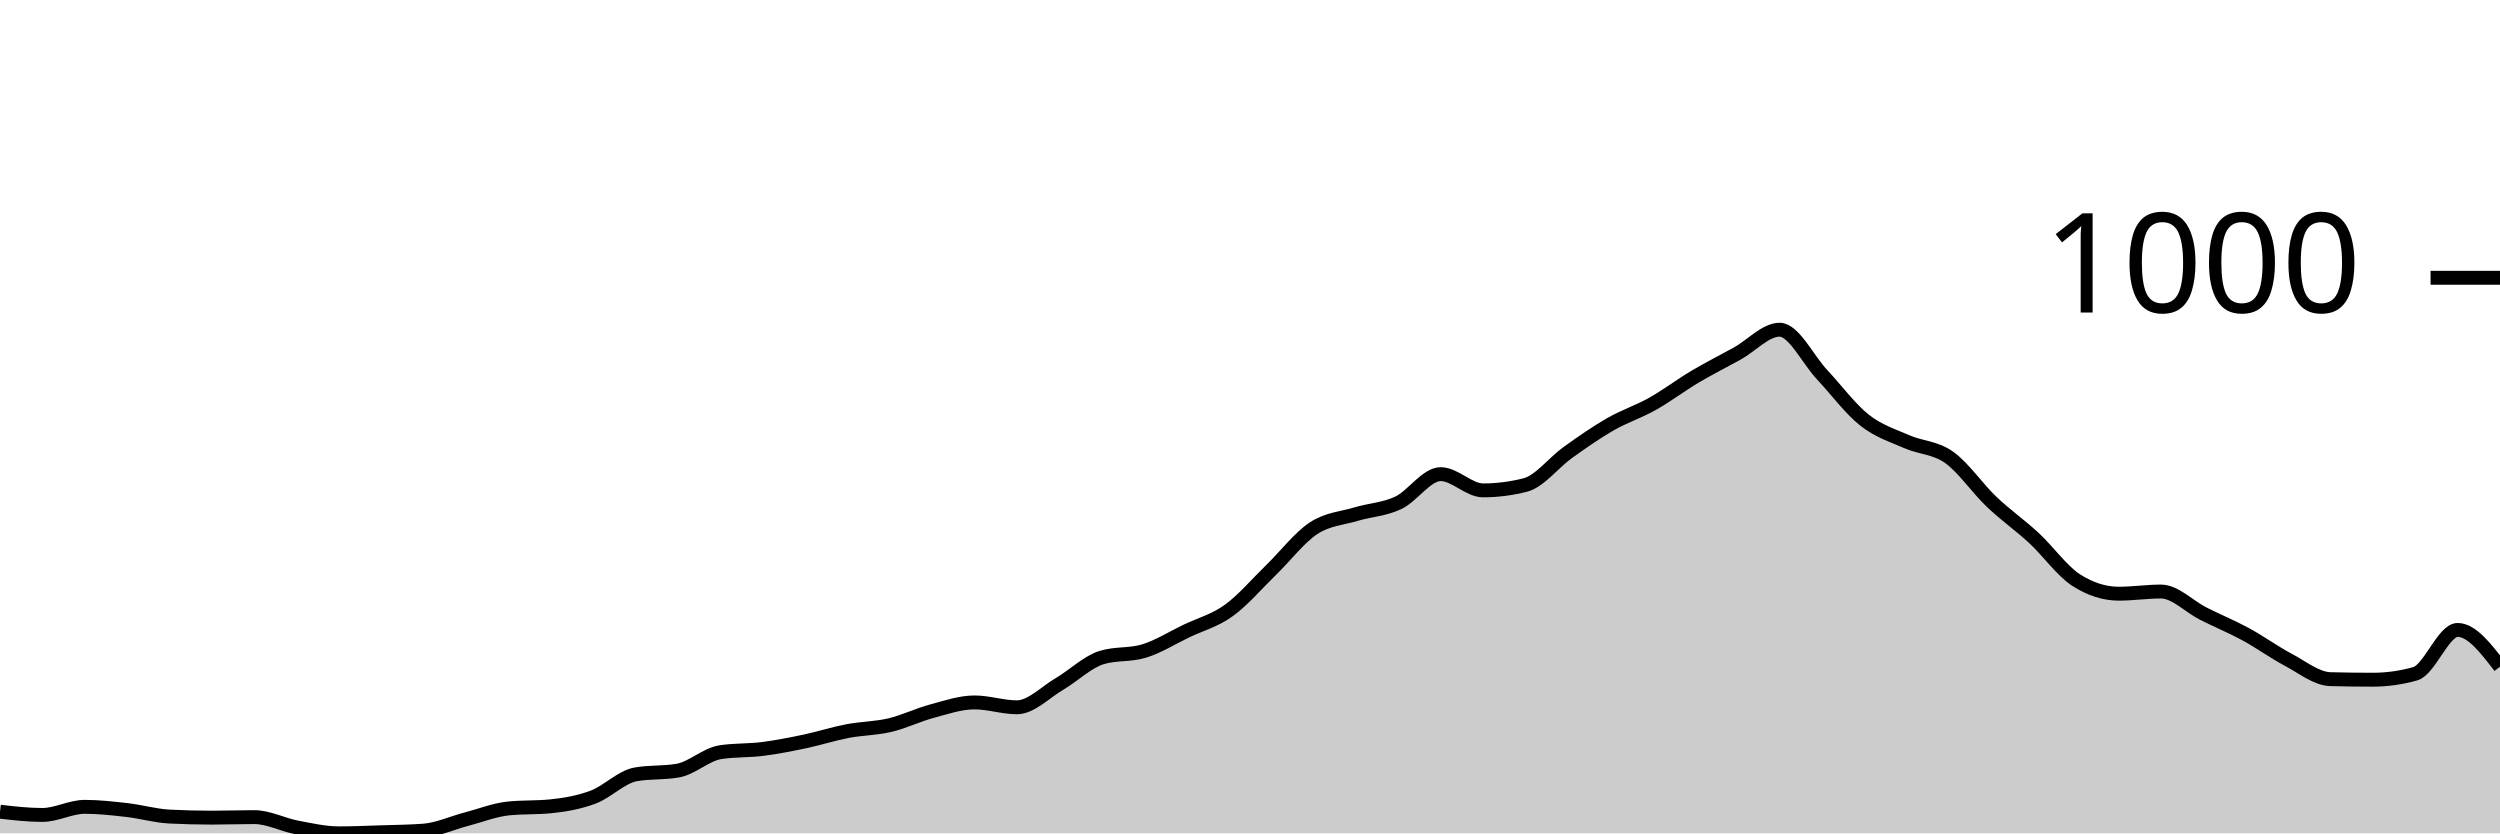
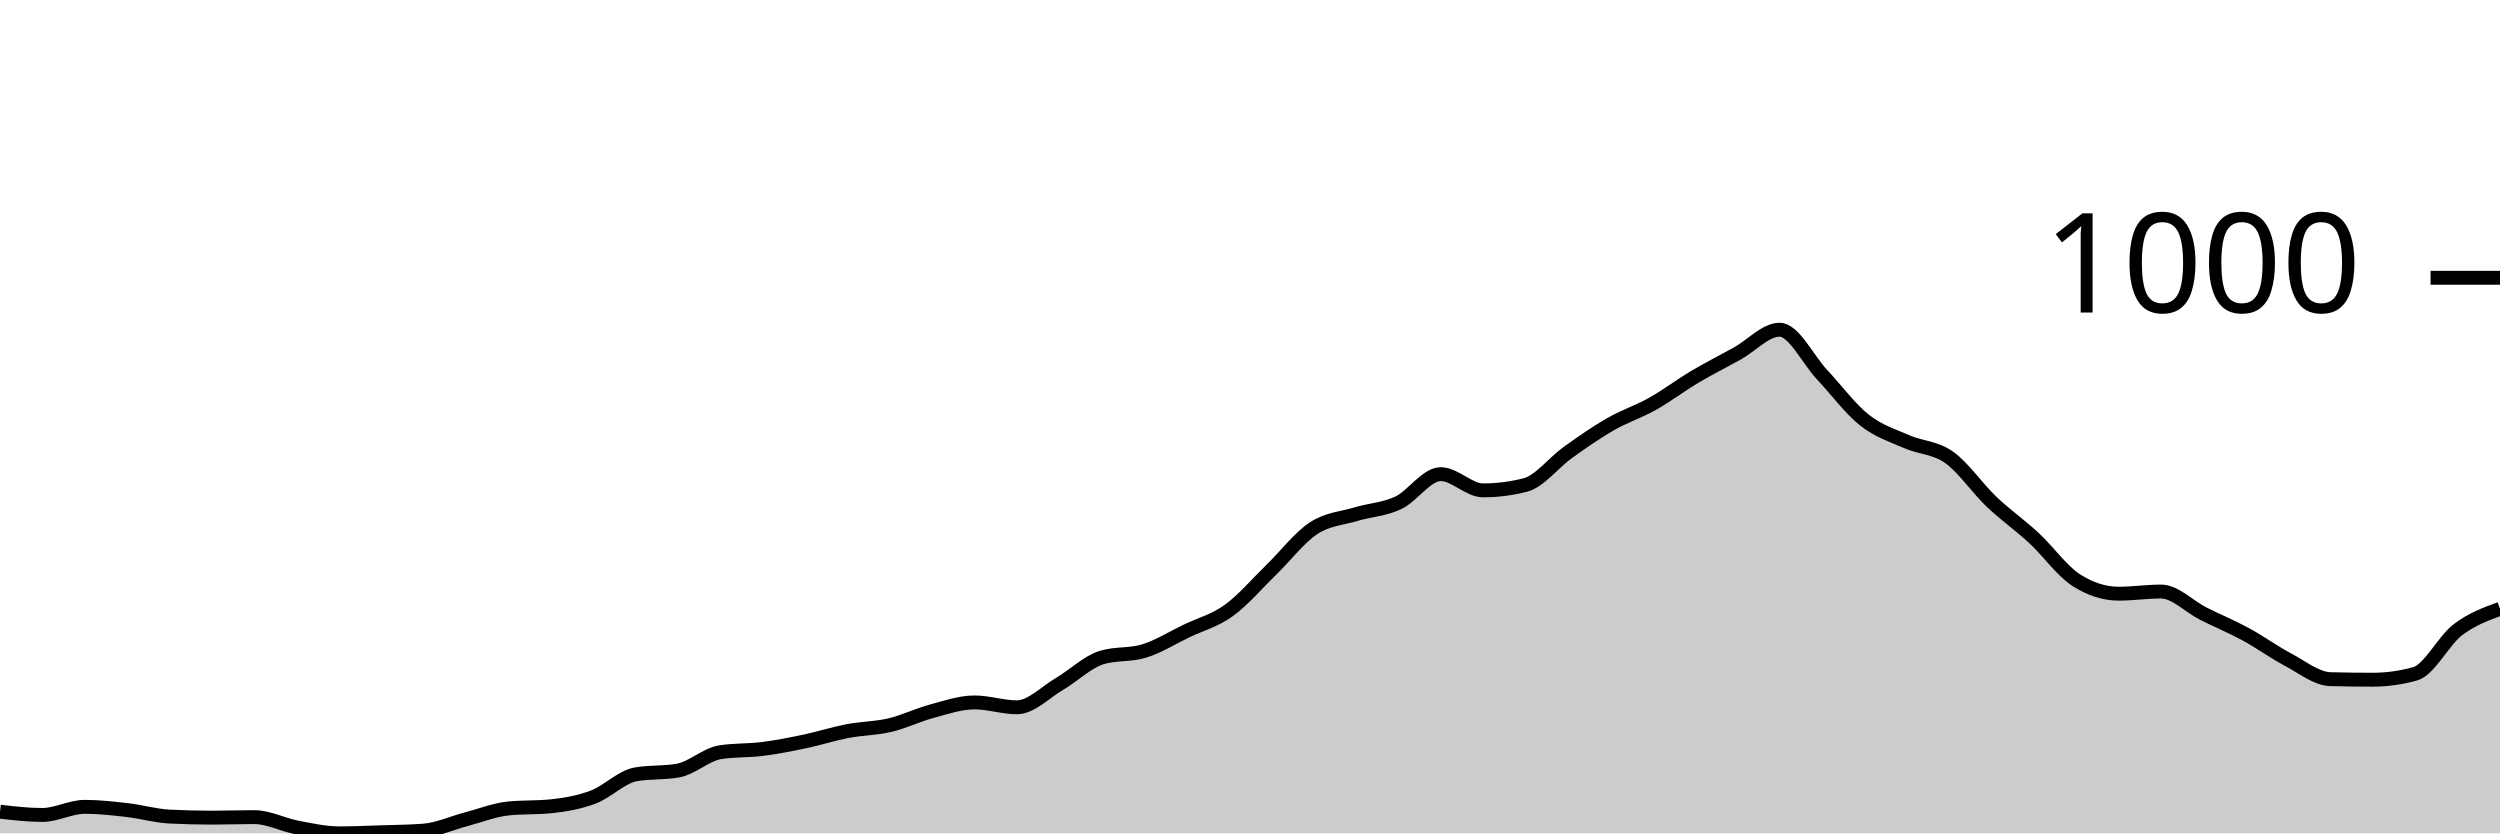
<svg xmlns="http://www.w3.org/2000/svg" viewBox="0 0 180 60">
  <g transform="translate(0,20)">
-     <path class="area" fill="rgba(0, 0, 0, 0.2)" d="M0,38.442C1.017,38.559,2.034,38.676,3.051,38.676C4.068,38.676,5.085,38.092,6.102,38.092C7.119,38.092,8.136,38.208,9.153,38.325C10.169,38.442,11.186,38.741,12.203,38.793C13.22,38.845,14.237,38.87,15.254,38.87C16.271,38.87,17.288,38.832,18.305,38.832C19.322,38.832,20.339,39.377,21.356,39.572C22.373,39.766,23.39,40,24.407,40C25.424,40,26.441,39.955,27.458,39.922C28.475,39.89,29.492,39.883,30.508,39.805C31.525,39.727,32.542,39.253,33.559,38.987C34.576,38.721,35.593,38.312,36.61,38.208C37.627,38.105,38.644,38.156,39.661,38.053C40.678,37.949,41.695,37.773,42.712,37.39C43.729,37.007,44.746,35.936,45.763,35.755C46.78,35.573,47.797,35.664,48.814,35.482C49.831,35.3,50.847,34.314,51.864,34.158C52.881,34.002,53.898,34.054,54.915,33.924C55.932,33.794,56.949,33.593,57.966,33.379C58.983,33.165,60,32.833,61.017,32.639C62.034,32.444,63.051,32.451,64.068,32.21C65.085,31.97,66.102,31.47,67.119,31.198C68.136,30.925,69.153,30.574,70.169,30.574C71.186,30.574,72.203,30.925,73.22,30.925C74.237,30.925,75.254,29.847,76.271,29.25C77.288,28.653,78.305,27.653,79.322,27.342C80.339,27.03,81.356,27.186,82.373,26.874C83.39,26.563,84.407,25.92,85.424,25.433C86.441,24.946,87.458,24.687,88.475,23.953C89.492,23.22,90.508,22.019,91.525,21.032C92.542,20.045,93.559,18.702,94.576,18.033C95.593,17.364,96.61,17.326,97.627,17.02C98.644,16.715,99.661,16.683,100.678,16.203C101.695,15.722,102.712,14.138,103.729,14.138C104.746,14.138,105.763,15.307,106.78,15.307C107.797,15.307,108.814,15.177,109.831,14.917C110.847,14.658,111.864,13.307,112.881,12.58C113.898,11.853,114.915,11.139,115.932,10.555C116.949,9.971,117.966,9.646,118.983,9.075C120,8.504,121.017,7.731,122.034,7.128C123.051,6.524,124.068,6.018,125.085,5.453C126.102,4.888,127.119,3.739,128.136,3.739C129.153,3.739,130.169,5.888,131.186,6.972C132.203,8.056,133.22,9.438,134.237,10.243C135.254,11.048,136.271,11.353,137.288,11.801C138.305,12.249,139.322,12.21,140.339,12.931C141.356,13.651,142.373,15.157,143.39,16.125C144.407,17.092,145.424,17.793,146.441,18.734C147.458,19.675,148.475,21.123,149.492,21.772C150.508,22.421,151.525,22.746,152.542,22.746C153.559,22.746,154.576,22.59,155.593,22.59C156.61,22.59,157.627,23.674,158.644,24.187C159.661,24.7,160.678,25.115,161.695,25.667C162.712,26.219,163.729,26.959,164.746,27.498C165.763,28.036,166.78,28.874,167.797,28.9C168.814,28.926,169.831,28.939,170.847,28.939C171.864,28.939,172.881,28.796,173.898,28.51C174.915,28.225,175.932,25.355,176.949,25.355C177.966,25.355,178.983,26.68,180,28.004L180,40C178.983,40,177.966,40,176.949,40C175.932,40,174.915,40,173.898,40C172.881,40,171.864,40,170.847,40C169.831,40,168.814,40,167.797,40C166.78,40,165.763,40,164.746,40C163.729,40,162.712,40,161.695,40C160.678,40,159.661,40,158.644,40C157.627,40,156.61,40,155.593,40C154.576,40,153.559,40,152.542,40C151.525,40,150.508,40,149.492,40C148.475,40,147.458,40,146.441,40C145.424,40,144.407,40,143.39,40C142.373,40,141.356,40,140.339,40C139.322,40,138.305,40,137.288,40C136.271,40,135.254,40,134.237,40C133.22,40,132.203,40,131.186,40C130.169,40,129.153,40,128.136,40C127.119,40,126.102,40,125.085,40C124.068,40,123.051,40,122.034,40C121.017,40,120,40,118.983,40C117.966,40,116.949,40,115.932,40C114.915,40,113.898,40,112.881,40C111.864,40,110.847,40,109.831,40C108.814,40,107.797,40,106.78,40C105.763,40,104.746,40,103.729,40C102.712,40,101.695,40,100.678,40C99.661,40,98.644,40,97.627,40C96.61,40,95.593,40,94.576,40C93.559,40,92.542,40,91.525,40C90.508,40,89.492,40,88.475,40C87.458,40,86.441,40,85.424,40C84.407,40,83.39,40,82.373,40C81.356,40,80.339,40,79.322,40C78.305,40,77.288,40,76.271,40C75.254,40,74.237,40,73.22,40C72.203,40,71.186,40,70.169,40C69.153,40,68.136,40,67.119,40C66.102,40,65.085,40,64.068,40C63.051,40,62.034,40,61.017,40C60,40,58.983,40,57.966,40C56.949,40,55.932,40,54.915,40C53.898,40,52.881,40,51.864,40C50.847,40,49.831,40,48.814,40C47.797,40,46.78,40,45.763,40C44.746,40,43.729,40,42.712,40C41.695,40,40.678,40,39.661,40C38.644,40,37.627,40,36.61,40C35.593,40,34.576,40,33.559,40C32.542,40,31.525,40,30.508,40C29.492,40,28.475,40,27.458,40C26.441,40,25.424,40,24.407,40C23.39,40,22.373,40,21.356,40C20.339,40,19.322,40,18.305,40C17.288,40,16.271,40,15.254,40C14.237,40,13.22,40,12.203,40C11.186,40,10.169,40,9.153,40C8.136,40,7.119,40,6.102,40C5.085,40,4.068,40,3.051,40C2.034,40,1.017,40,0,40Z" />
-     <path class="line" stroke="black" fill="none" d="M0,38.442C1.017,38.559,2.034,38.676,3.051,38.676C4.068,38.676,5.085,38.092,6.102,38.092C7.119,38.092,8.136,38.208,9.153,38.325C10.169,38.442,11.186,38.741,12.203,38.793C13.22,38.845,14.237,38.87,15.254,38.87C16.271,38.87,17.288,38.832,18.305,38.832C19.322,38.832,20.339,39.377,21.356,39.572C22.373,39.766,23.39,40,24.407,40C25.424,40,26.441,39.955,27.458,39.922C28.475,39.89,29.492,39.883,30.508,39.805C31.525,39.727,32.542,39.253,33.559,38.987C34.576,38.721,35.593,38.312,36.61,38.208C37.627,38.105,38.644,38.156,39.661,38.053C40.678,37.949,41.695,37.773,42.712,37.39C43.729,37.007,44.746,35.936,45.763,35.755C46.78,35.573,47.797,35.664,48.814,35.482C49.831,35.3,50.847,34.314,51.864,34.158C52.881,34.002,53.898,34.054,54.915,33.924C55.932,33.794,56.949,33.593,57.966,33.379C58.983,33.165,60,32.833,61.017,32.639C62.034,32.444,63.051,32.451,64.068,32.21C65.085,31.97,66.102,31.47,67.119,31.198C68.136,30.925,69.153,30.574,70.169,30.574C71.186,30.574,72.203,30.925,73.22,30.925C74.237,30.925,75.254,29.847,76.271,29.25C77.288,28.653,78.305,27.653,79.322,27.342C80.339,27.03,81.356,27.186,82.373,26.874C83.39,26.563,84.407,25.92,85.424,25.433C86.441,24.946,87.458,24.687,88.475,23.953C89.492,23.22,90.508,22.019,91.525,21.032C92.542,20.045,93.559,18.702,94.576,18.033C95.593,17.364,96.61,17.326,97.627,17.02C98.644,16.715,99.661,16.683,100.678,16.203C101.695,15.722,102.712,14.138,103.729,14.138C104.746,14.138,105.763,15.307,106.78,15.307C107.797,15.307,108.814,15.177,109.831,14.917C110.847,14.658,111.864,13.307,112.881,12.58C113.898,11.853,114.915,11.139,115.932,10.555C116.949,9.971,117.966,9.646,118.983,9.075C120,8.504,121.017,7.731,122.034,7.128C123.051,6.524,124.068,6.018,125.085,5.453C126.102,4.888,127.119,3.739,128.136,3.739C129.153,3.739,130.169,5.888,131.186,6.972C132.203,8.056,133.22,9.438,134.237,10.243C135.254,11.048,136.271,11.353,137.288,11.801C138.305,12.249,139.322,12.21,140.339,12.931C141.356,13.651,142.373,15.157,143.39,16.125C144.407,17.092,145.424,17.793,146.441,18.734C147.458,19.675,148.475,21.123,149.492,21.772C150.508,22.421,151.525,22.746,152.542,22.746C153.559,22.746,154.576,22.59,155.593,22.59C156.61,22.59,157.627,23.674,158.644,24.187C159.661,24.7,160.678,25.115,161.695,25.667C162.712,26.219,163.729,26.959,164.746,27.498C165.763,28.036,166.78,28.874,167.797,28.9C168.814,28.926,169.831,28.939,170.847,28.939C171.864,28.939,172.881,28.796,173.898,28.51C174.915,28.225,175.932,25.355,176.949,25.355C177.966,25.355,178.983,26.68,180,28.004" />
+     <path class="area" fill="rgba(0, 0, 0, 0.2)" d="M0,38.442C1.017,38.559,2.034,38.676,3.051,38.676C4.068,38.676,5.085,38.092,6.102,38.092C7.119,38.092,8.136,38.208,9.153,38.325C10.169,38.442,11.186,38.741,12.203,38.793C13.22,38.845,14.237,38.87,15.254,38.87C16.271,38.87,17.288,38.832,18.305,38.832C19.322,38.832,20.339,39.377,21.356,39.572C22.373,39.766,23.39,40,24.407,40C25.424,40,26.441,39.955,27.458,39.922C28.475,39.89,29.492,39.883,30.508,39.805C31.525,39.727,32.542,39.253,33.559,38.987C34.576,38.721,35.593,38.312,36.61,38.208C37.627,38.105,38.644,38.156,39.661,38.053C40.678,37.949,41.695,37.773,42.712,37.39C43.729,37.007,44.746,35.936,45.763,35.755C46.78,35.573,47.797,35.664,48.814,35.482C49.831,35.3,50.847,34.314,51.864,34.158C52.881,34.002,53.898,34.054,54.915,33.924C55.932,33.794,56.949,33.593,57.966,33.379C58.983,33.165,60,32.833,61.017,32.639C62.034,32.444,63.051,32.451,64.068,32.21C65.085,31.97,66.102,31.47,67.119,31.198C68.136,30.925,69.153,30.574,70.169,30.574C71.186,30.574,72.203,30.925,73.22,30.925C74.237,30.925,75.254,29.847,76.271,29.25C77.288,28.653,78.305,27.653,79.322,27.342C80.339,27.03,81.356,27.186,82.373,26.874C83.39,26.563,84.407,25.92,85.424,25.433C86.441,24.946,87.458,24.687,88.475,23.953C89.492,23.22,90.508,22.019,91.525,21.032C92.542,20.045,93.559,18.702,94.576,18.033C95.593,17.364,96.61,17.326,97.627,17.02C98.644,16.715,99.661,16.683,100.678,16.203C101.695,15.722,102.712,14.138,103.729,14.138C104.746,14.138,105.763,15.307,106.78,15.307C107.797,15.307,108.814,15.177,109.831,14.917C110.847,14.658,111.864,13.307,112.881,12.58C113.898,11.853,114.915,11.139,115.932,10.555C116.949,9.971,117.966,9.646,118.983,9.075C120,8.504,121.017,7.731,122.034,7.128C123.051,6.524,124.068,6.018,125.085,5.453C126.102,4.888,127.119,3.739,128.136,3.739C129.153,3.739,130.169,5.888,131.186,6.972C132.203,8.056,133.22,9.438,134.237,10.243C135.254,11.048,136.271,11.353,137.288,11.801C138.305,12.249,139.322,12.21,140.339,12.931C141.356,13.651,142.373,15.157,143.39,16.125C144.407,17.092,145.424,17.793,146.441,18.734C147.458,19.675,148.475,21.123,149.492,21.772C150.508,22.421,151.525,22.746,152.542,22.746C153.559,22.746,154.576,22.59,155.593,22.59C156.61,22.59,157.627,23.674,158.644,24.187C159.661,24.7,160.678,25.115,161.695,25.667C162.712,26.219,163.729,26.959,164.746,27.498C165.763,28.036,166.78,28.874,167.797,28.9C168.814,28.926,169.831,28.939,170.847,28.939C171.864,28.939,172.881,28.796,173.898,28.51C174.915,28.225,175.932,26.134,176.949,25.355C177.966,24.576,178.983,24.206,180,23.836L180,40C178.983,40,177.966,40,176.949,40C175.932,40,174.915,40,173.898,40C172.881,40,171.864,40,170.847,40C169.831,40,168.814,40,167.797,40C166.78,40,165.763,40,164.746,40C163.729,40,162.712,40,161.695,40C160.678,40,159.661,40,158.644,40C157.627,40,156.61,40,155.593,40C154.576,40,153.559,40,152.542,40C151.525,40,150.508,40,149.492,40C148.475,40,147.458,40,146.441,40C145.424,40,144.407,40,143.39,40C142.373,40,141.356,40,140.339,40C139.322,40,138.305,40,137.288,40C136.271,40,135.254,40,134.237,40C133.22,40,132.203,40,131.186,40C130.169,40,129.153,40,128.136,40C127.119,40,126.102,40,125.085,40C124.068,40,123.051,40,122.034,40C121.017,40,120,40,118.983,40C117.966,40,116.949,40,115.932,40C114.915,40,113.898,40,112.881,40C111.864,40,110.847,40,109.831,40C108.814,40,107.797,40,106.78,40C105.763,40,104.746,40,103.729,40C102.712,40,101.695,40,100.678,40C99.661,40,98.644,40,97.627,40C96.61,40,95.593,40,94.576,40C93.559,40,92.542,40,91.525,40C90.508,40,89.492,40,88.475,40C87.458,40,86.441,40,85.424,40C84.407,40,83.39,40,82.373,40C81.356,40,80.339,40,79.322,40C78.305,40,77.288,40,76.271,40C75.254,40,74.237,40,73.22,40C72.203,40,71.186,40,70.169,40C69.153,40,68.136,40,67.119,40C66.102,40,65.085,40,64.068,40C63.051,40,62.034,40,61.017,40C60,40,58.983,40,57.966,40C56.949,40,55.932,40,54.915,40C53.898,40,52.881,40,51.864,40C50.847,40,49.831,40,48.814,40C47.797,40,46.78,40,45.763,40C44.746,40,43.729,40,42.712,40C41.695,40,40.678,40,39.661,40C38.644,40,37.627,40,36.61,40C35.593,40,34.576,40,33.559,40C32.542,40,31.525,40,30.508,40C29.492,40,28.475,40,27.458,40C26.441,40,25.424,40,24.407,40C23.39,40,22.373,40,21.356,40C20.339,40,19.322,40,18.305,40C17.288,40,16.271,40,15.254,40C14.237,40,13.22,40,12.203,40C11.186,40,10.169,40,9.153,40C8.136,40,7.119,40,6.102,40C5.085,40,4.068,40,3.051,40C2.034,40,1.017,40,0,40Z" />
+     <path class="line" stroke="black" fill="none" d="M0,38.442C1.017,38.559,2.034,38.676,3.051,38.676C4.068,38.676,5.085,38.092,6.102,38.092C7.119,38.092,8.136,38.208,9.153,38.325C10.169,38.442,11.186,38.741,12.203,38.793C13.22,38.845,14.237,38.87,15.254,38.87C16.271,38.87,17.288,38.832,18.305,38.832C19.322,38.832,20.339,39.377,21.356,39.572C22.373,39.766,23.39,40,24.407,40C25.424,40,26.441,39.955,27.458,39.922C28.475,39.89,29.492,39.883,30.508,39.805C31.525,39.727,32.542,39.253,33.559,38.987C34.576,38.721,35.593,38.312,36.61,38.208C37.627,38.105,38.644,38.156,39.661,38.053C40.678,37.949,41.695,37.773,42.712,37.39C43.729,37.007,44.746,35.936,45.763,35.755C46.78,35.573,47.797,35.664,48.814,35.482C49.831,35.3,50.847,34.314,51.864,34.158C52.881,34.002,53.898,34.054,54.915,33.924C55.932,33.794,56.949,33.593,57.966,33.379C58.983,33.165,60,32.833,61.017,32.639C62.034,32.444,63.051,32.451,64.068,32.21C65.085,31.97,66.102,31.47,67.119,31.198C68.136,30.925,69.153,30.574,70.169,30.574C71.186,30.574,72.203,30.925,73.22,30.925C74.237,30.925,75.254,29.847,76.271,29.25C77.288,28.653,78.305,27.653,79.322,27.342C80.339,27.03,81.356,27.186,82.373,26.874C83.39,26.563,84.407,25.92,85.424,25.433C86.441,24.946,87.458,24.687,88.475,23.953C89.492,23.22,90.508,22.019,91.525,21.032C92.542,20.045,93.559,18.702,94.576,18.033C95.593,17.364,96.61,17.326,97.627,17.02C98.644,16.715,99.661,16.683,100.678,16.203C101.695,15.722,102.712,14.138,103.729,14.138C104.746,14.138,105.763,15.307,106.78,15.307C107.797,15.307,108.814,15.177,109.831,14.917C110.847,14.658,111.864,13.307,112.881,12.58C113.898,11.853,114.915,11.139,115.932,10.555C116.949,9.971,117.966,9.646,118.983,9.075C120,8.504,121.017,7.731,122.034,7.128C123.051,6.524,124.068,6.018,125.085,5.453C126.102,4.888,127.119,3.739,128.136,3.739C129.153,3.739,130.169,5.888,131.186,6.972C132.203,8.056,133.22,9.438,134.237,10.243C135.254,11.048,136.271,11.353,137.288,11.801C138.305,12.249,139.322,12.21,140.339,12.931C141.356,13.651,142.373,15.157,143.39,16.125C144.407,17.092,145.424,17.793,146.441,18.734C147.458,19.675,148.475,21.123,149.492,21.772C150.508,22.421,151.525,22.746,152.542,22.746C153.559,22.746,154.576,22.59,155.593,22.59C156.61,22.59,157.627,23.674,158.644,24.187C159.661,24.7,160.678,25.115,161.695,25.667C162.712,26.219,163.729,26.959,164.746,27.498C165.763,28.036,166.78,28.874,167.797,28.9C168.814,28.926,169.831,28.939,170.847,28.939C171.864,28.939,172.881,28.796,173.898,28.51C174.915,28.225,175.932,26.134,176.949,25.355C177.966,24.576,178.983,24.206,180,23.836" />
    <path class="axis-ceiling" stroke-width="1" stroke="black" fill="none" d="M175,0L180,0" />
    <text class="axis-ceiling-label" font-family="sans-serif" text-anchor="end" font-size="10px" x="170" y="2.5">1000</text>
  </g>
</svg>
